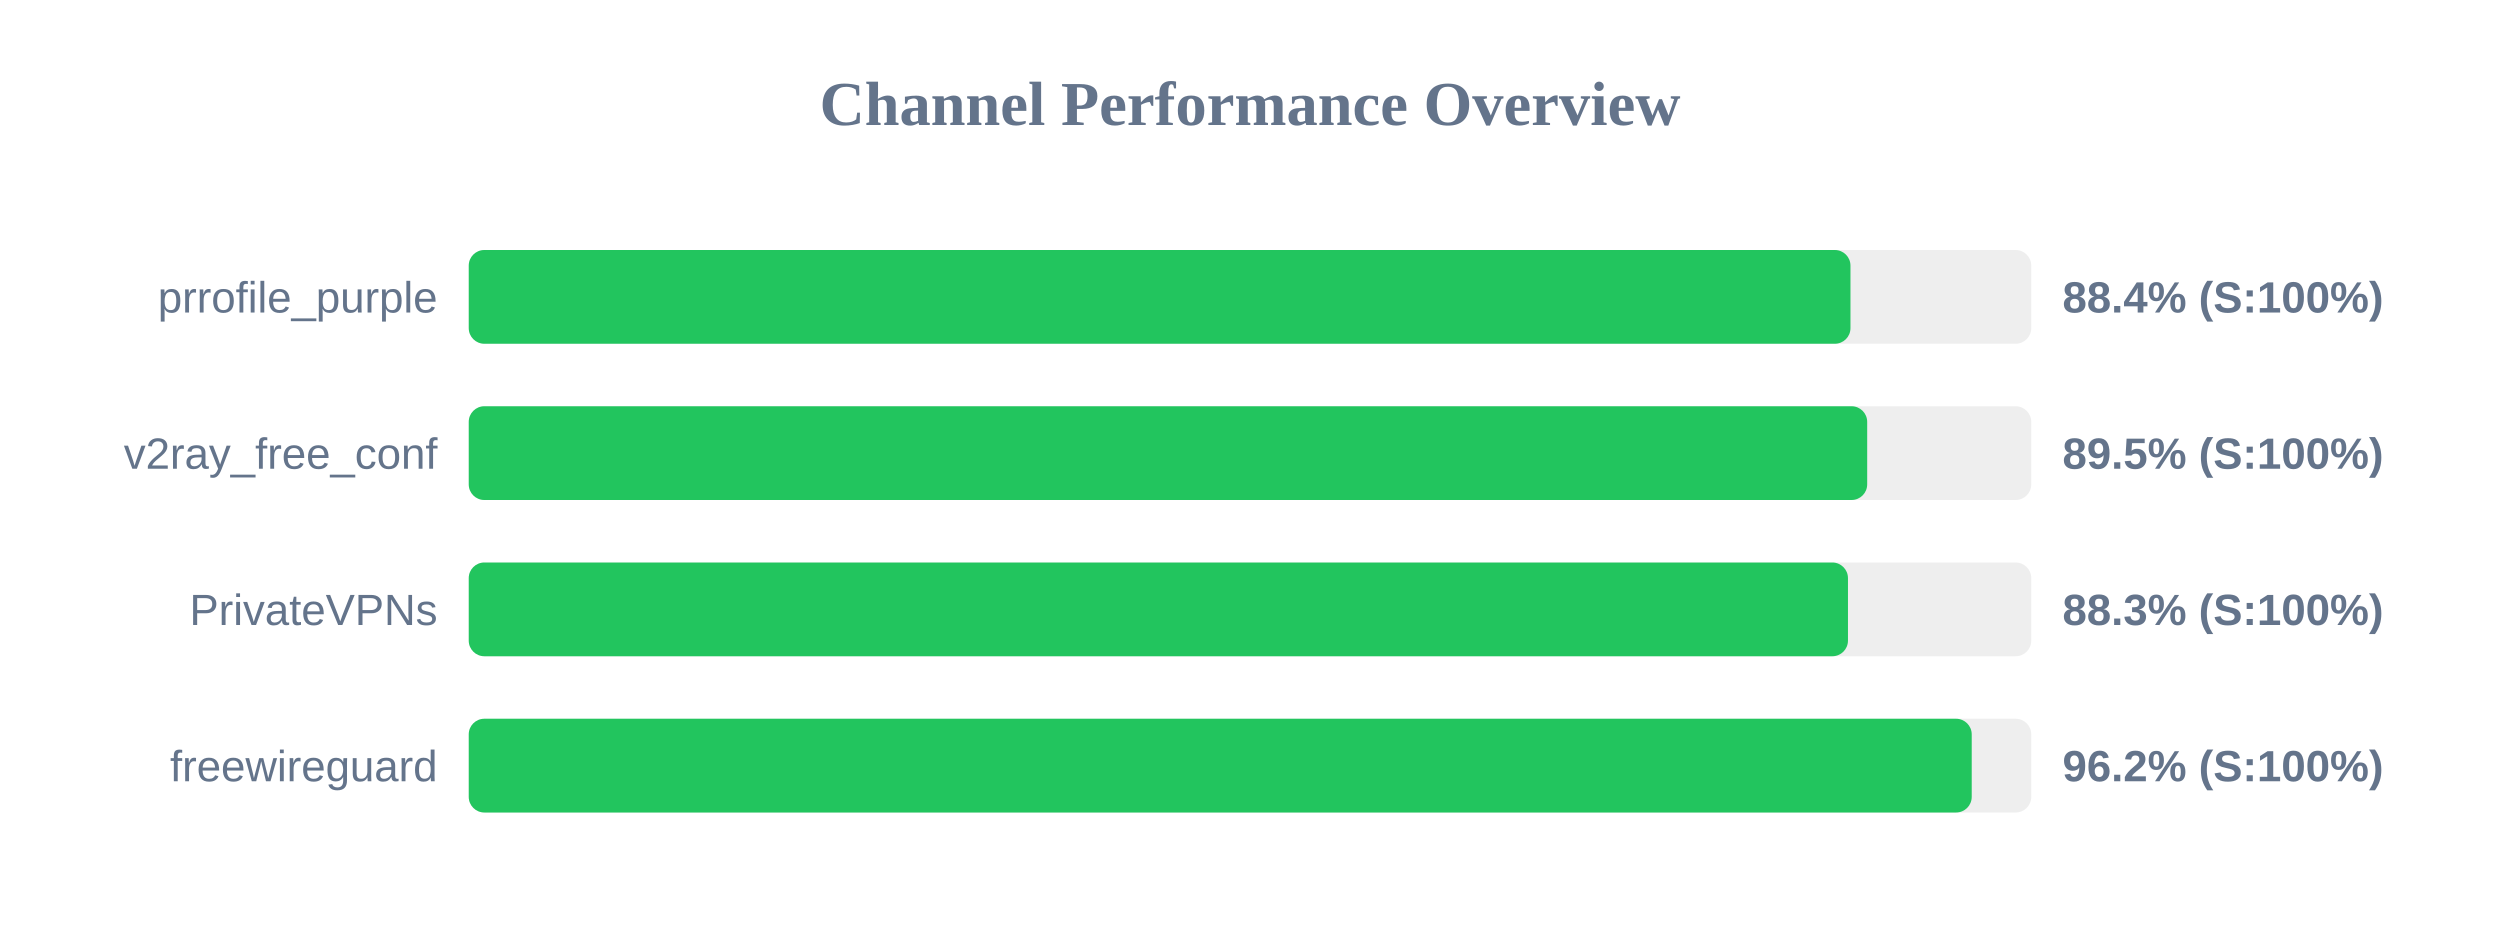
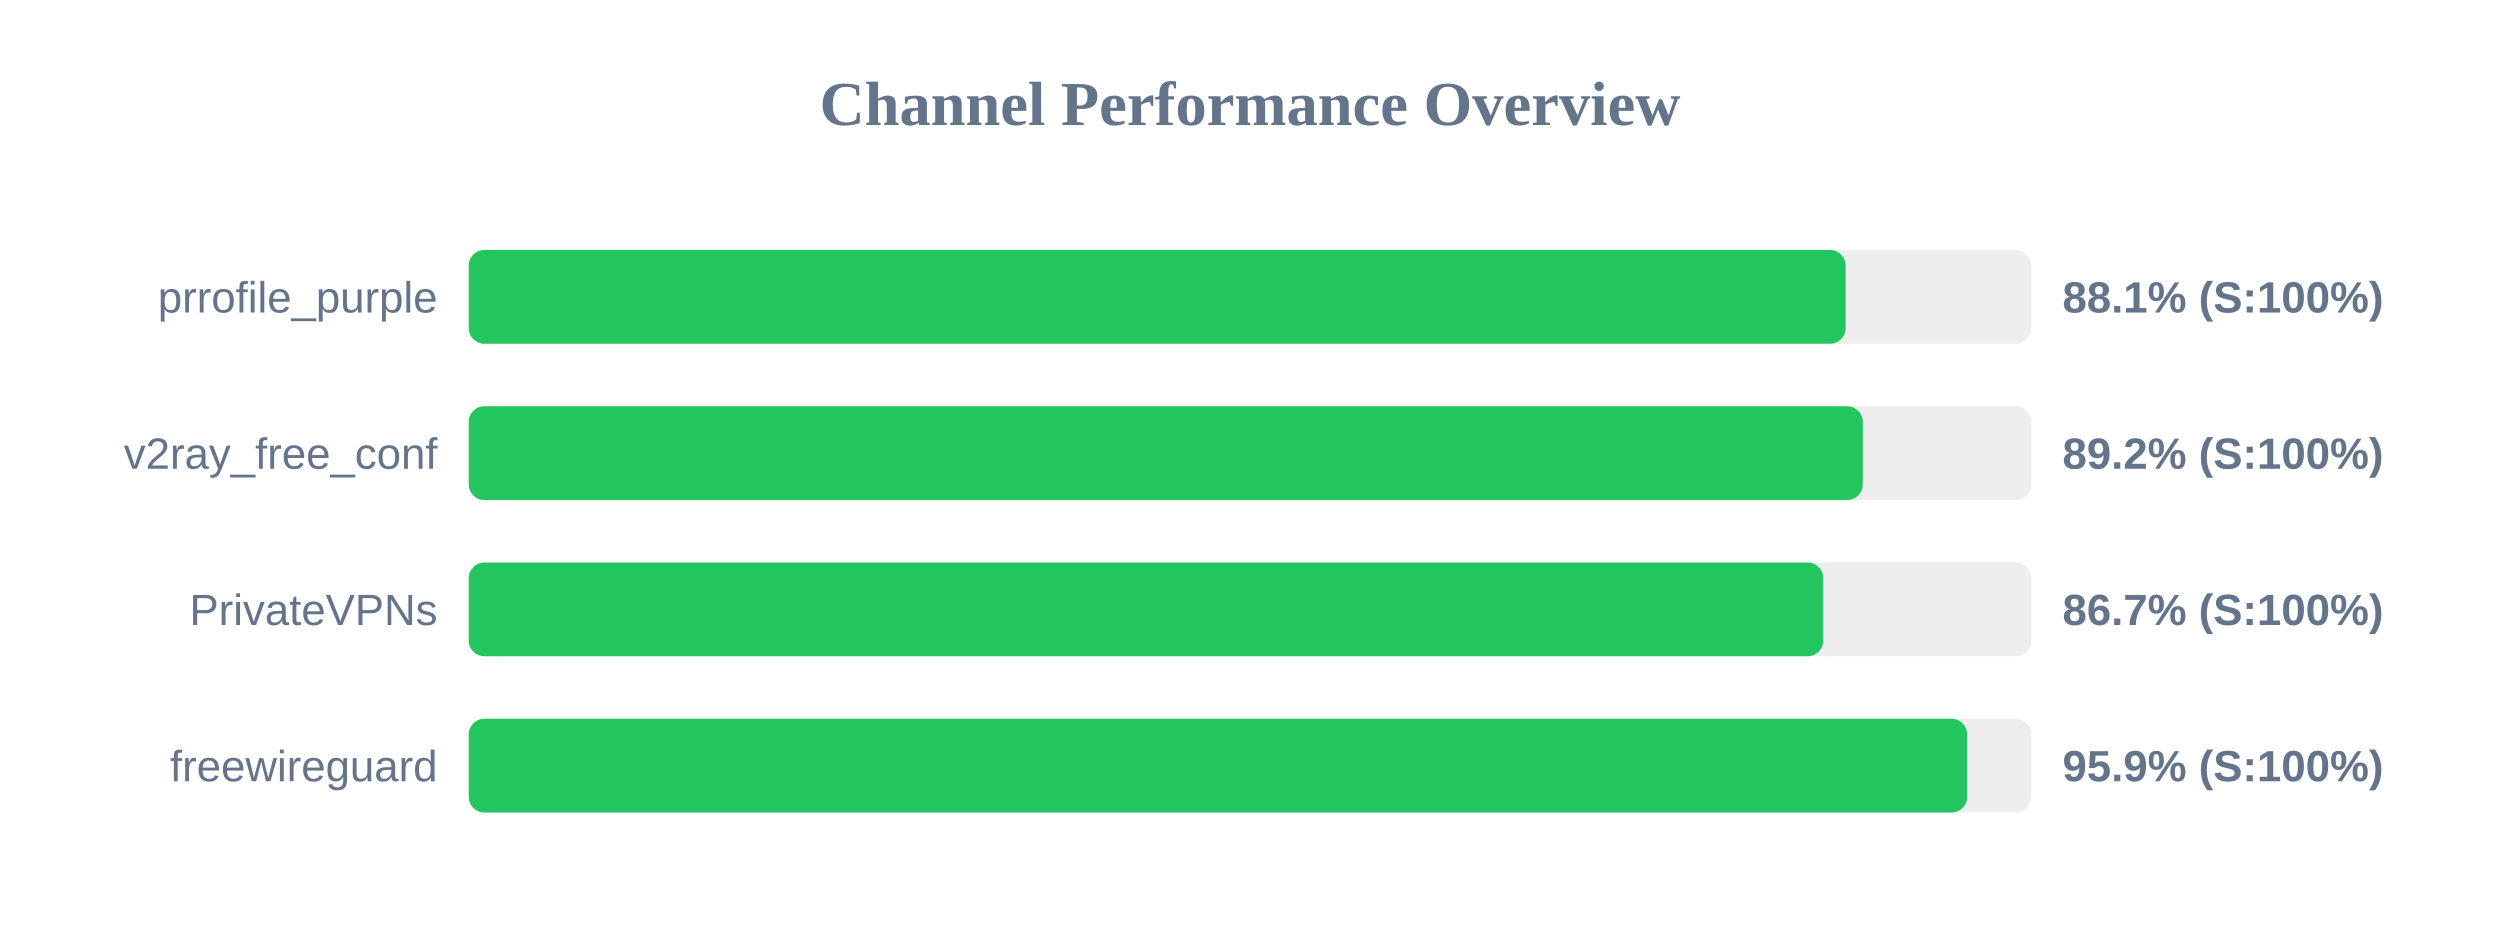
<svg xmlns="http://www.w3.org/2000/svg" width="800" height="300" version="1.1">
  <style>
        .row { font: 14px Arial; fill: #64748b; }
        .score { font: bold 14px Arial; fill: #64748b; }
    </style>
  <text x="400" y="40" text-anchor="middle" font-size="20px" font-weight="bold" fill="#64748b">Channel Performance Overview</text>
  <rect x="150" y="80" width="500" height="30" fill="#eee" rx="5" />
-   <rect x="150" y="80" width="442.15" height="30" fill="#22c55e" rx="5" />
+   <rect x="150" y="80" width="440.6" height="30" fill="#22c55e" rx="5" />
  <text x="140" y="100" text-anchor="end" class="row">prrofile_purple</text>
-   <text x="660" y="100" text-anchor="start" class="score">88.4% (S:100%)</text>
+   <text x="660" y="100" text-anchor="start" class="score">88.1% (S:100%)</text>
  <rect x="150" y="130" width="500" height="30" fill="#eee" rx="5" />
-   <rect x="150" y="130" width="447.5" height="30" fill="#22c55e" rx="5" />
+   <rect x="150" y="130" width="446.1" height="30" fill="#22c55e" rx="5" />
  <text x="140" y="150" text-anchor="end" class="row">v2ray_free_conf</text>
-   <text x="660" y="150" text-anchor="start" class="score">89.5% (S:100%)</text>
+   <text x="660" y="150" text-anchor="start" class="score">89.2% (S:100%)</text>
  <rect x="150" y="180" width="500" height="30" fill="#eee" rx="5" />
-   <rect x="150" y="180" width="441.35" height="30" fill="#22c55e" rx="5" />
+   <rect x="150" y="180" width="433.45" height="30" fill="#22c55e" rx="5" />
  <text x="140" y="200" text-anchor="end" class="row">PrivateVPNs</text>
-   <text x="660" y="200" text-anchor="start" class="score">88.3% (S:100%)</text>
+   <text x="660" y="200" text-anchor="start" class="score">86.7% (S:100%)</text>
  <rect x="150" y="230" width="500" height="30" fill="#eee" rx="5" />
-   <rect x="150" y="230" width="480.95" height="30" fill="#22c55e" rx="5" />
+   <rect x="150" y="230" width="479.5" height="30" fill="#22c55e" rx="5" />
  <text x="140" y="250" text-anchor="end" class="row">freewireguard</text>
-   <text x="660" y="250" text-anchor="start" class="score">96.2% (S:100%)</text>
+   <text x="660" y="250" text-anchor="start" class="score">95.9% (S:100%)</text>
</svg>
